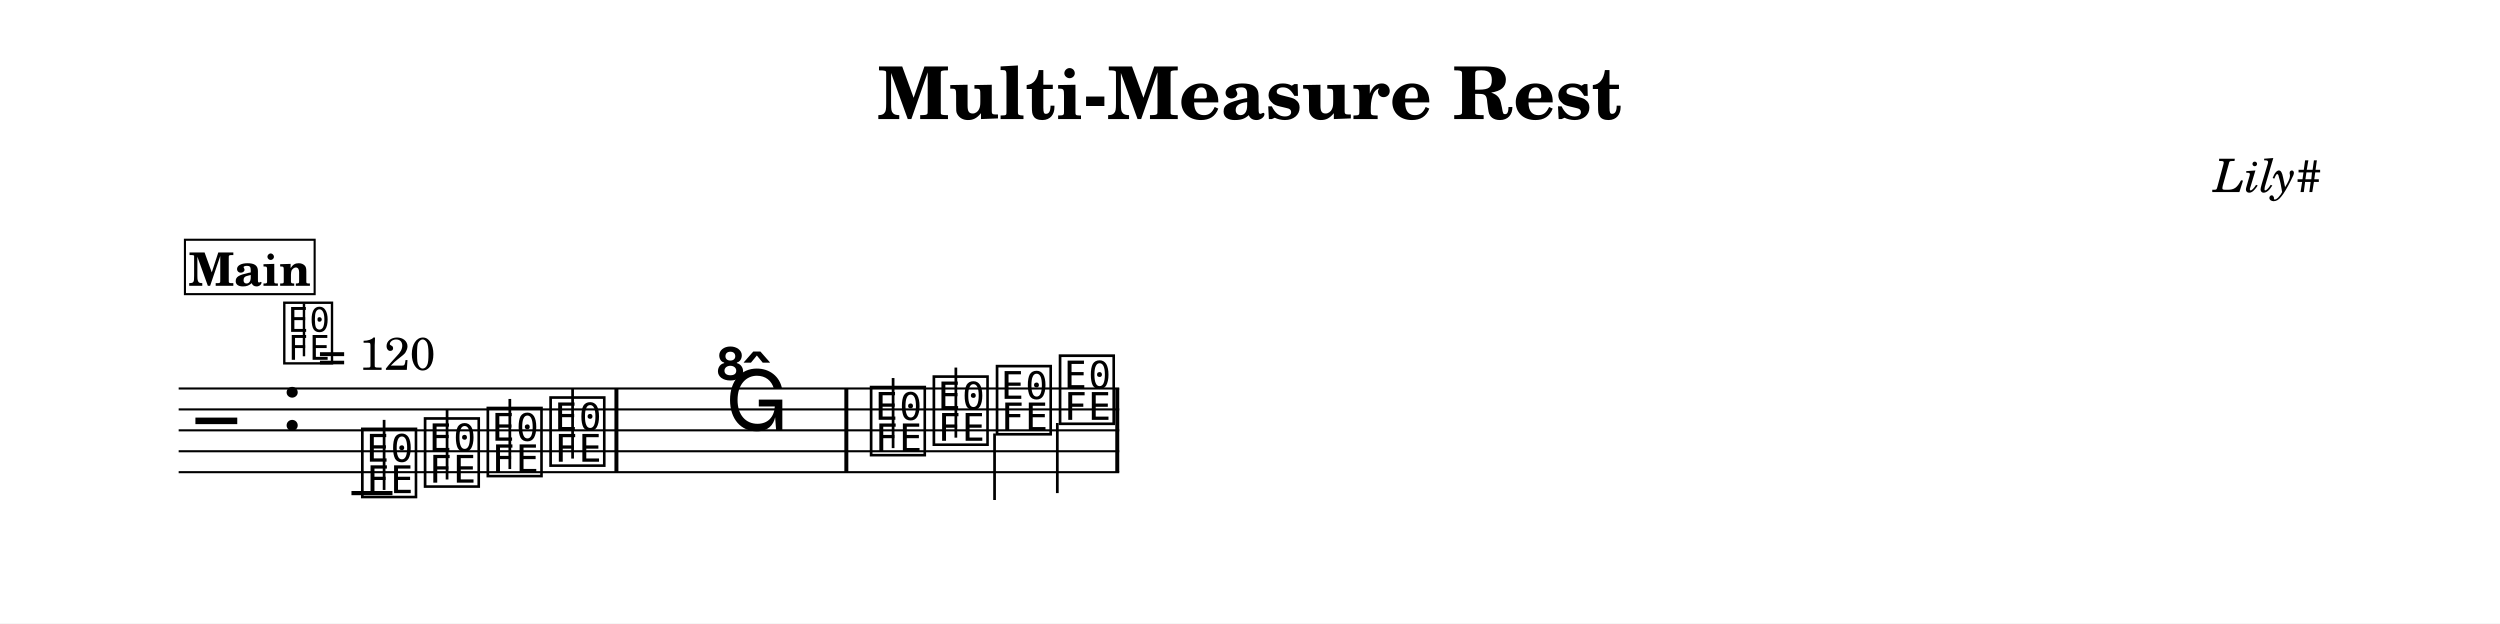
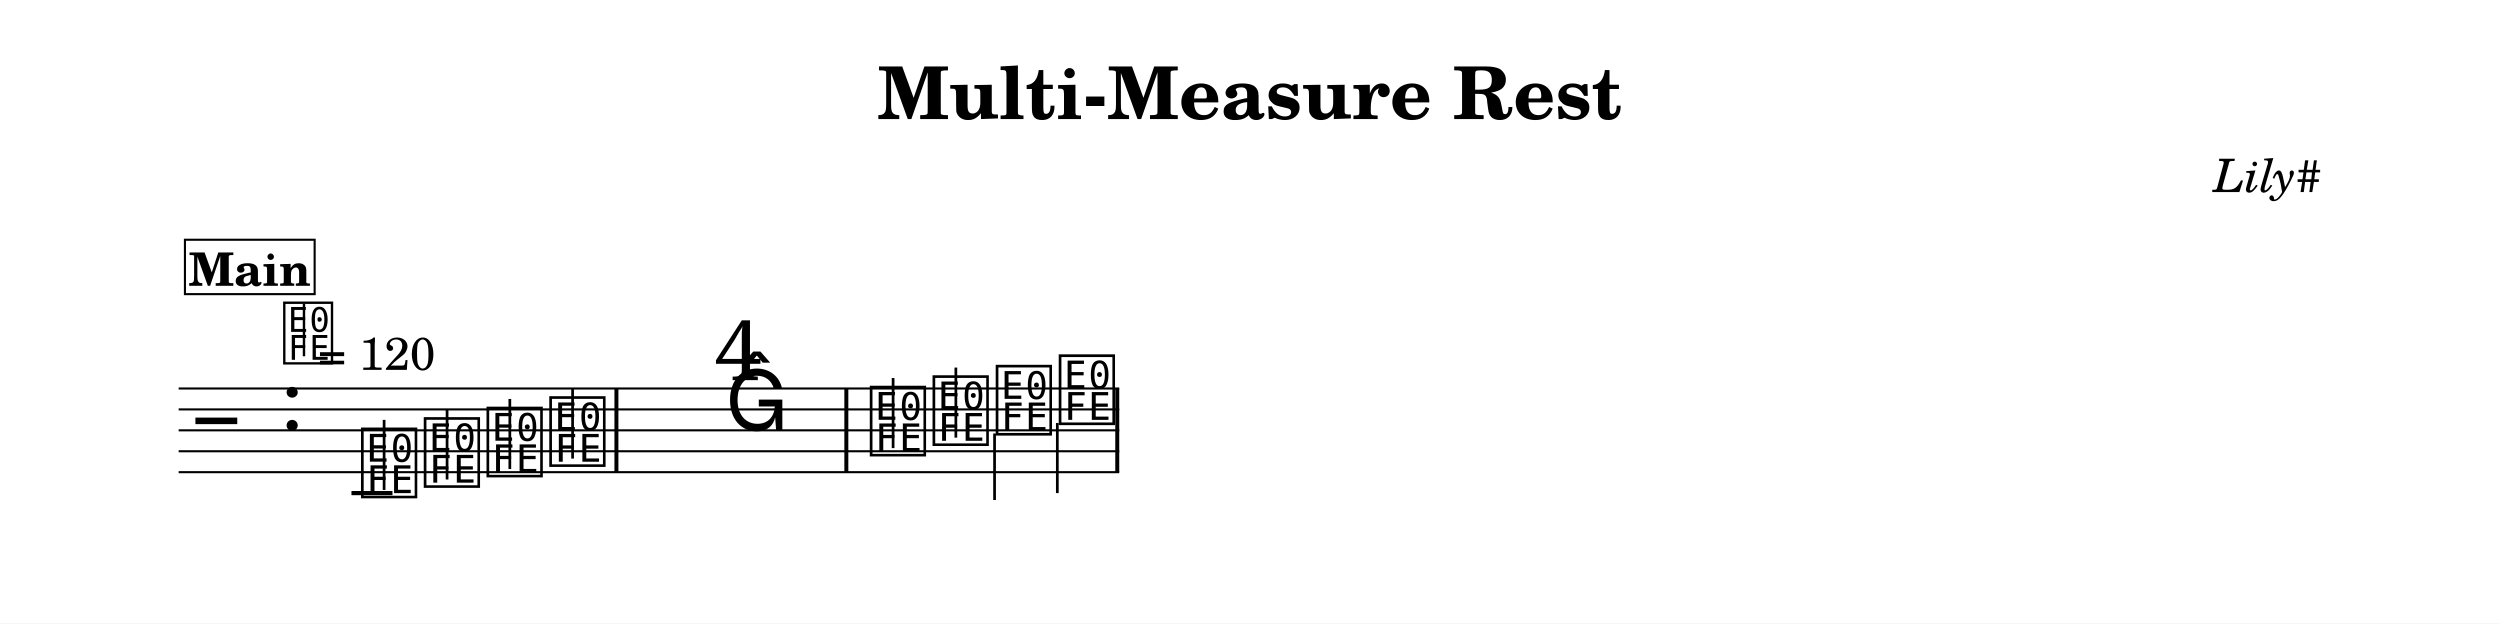
<svg xmlns="http://www.w3.org/2000/svg" width="1195.0" height="298.0" viewBox="0 0 119.50 29.80" font-family="TeX Gyre Schola, serif">
  <style>
  @font-face { font-family: 'Emmentaler'; src: local('Emmentaler'); }
  .music { font-family: 'Emmentaler', serif; }
</style>
  <rect x="0" y="0" width="119.50" height="29.80" fill="#FFFFFF" />
  <text x="59.75" y="5.69" font-size="3.49" font-weight="bold" text-anchor="middle" data-pos="83">Multi-Measure Rest</text>
  <text x="110.97" y="9.18" font-size="2.20" font-style="italic" text-anchor="end" data-pos="113">Lily#</text>
  <g transform="translate(8.54,0.00) scale(1,1)">
    <line x1="0.00" y1="18.57" x2="44.96" y2="18.57" stroke="#000000" stroke-width="0.100" />
    <line x1="0.00" y1="19.57" x2="44.96" y2="19.57" stroke="#000000" stroke-width="0.100" />
    <line x1="0.00" y1="20.57" x2="44.96" y2="20.57" stroke="#000000" stroke-width="0.100" />
    <line x1="0.00" y1="21.57" x2="44.96" y2="21.57" stroke="#000000" stroke-width="0.100" />
    <line x1="0.00" y1="22.57" x2="44.96" y2="22.57" stroke="#000000" stroke-width="0.100" />
    <text class="music" x="0.80" y="21.57" font-size="4.00"></text>
    <text class="music" x="4.88" y="20.57" font-size="4.00" data-pos="137"></text>
    <line x1="8.26" y1="23.57" x2="10.22" y2="23.57" stroke="#000000" stroke-width="0.200" />
    <text class="music" x="8.59" y="23.57" font-size="4.00" data-pos="193"></text>
    <line x1="9.82" y1="23.42" x2="9.82" y2="20.07" stroke="#000000" stroke-width="0.130" />
    <text class="music" x="11.59" y="23.07" font-size="4.00" data-pos="200"></text>
    <line x1="12.83" y1="22.92" x2="12.83" y2="19.57" stroke="#000000" stroke-width="0.130" />
    <text class="music" x="14.59" y="22.57" font-size="4.00" data-pos="202"></text>
    <line x1="15.83" y1="22.42" x2="15.83" y2="19.07" stroke="#000000" stroke-width="0.130" />
    <text class="music" x="17.59" y="22.07" font-size="4.00" data-pos="204"></text>
    <line x1="18.83" y1="21.92" x2="18.83" y2="18.57" stroke="#000000" stroke-width="0.130" />
    <text class="music" x="32.91" y="21.57" font-size="4.00" data-pos="219"></text>
    <line x1="34.15" y1="21.42" x2="34.15" y2="18.07" stroke="#000000" stroke-width="0.130" />
    <text class="music" x="35.91" y="21.07" font-size="4.00" data-pos="226"></text>
    <line x1="37.15" y1="20.92" x2="37.15" y2="17.57" stroke="#000000" stroke-width="0.130" />
    <text class="music" x="38.93" y="20.57" font-size="4.00" data-pos="228"></text>
    <line x1="39.00" y1="20.72" x2="39.00" y2="23.90" stroke="#000000" stroke-width="0.130" />
    <text class="music" x="41.94" y="20.07" font-size="4.00" data-pos="230"></text>
    <line x1="42.00" y1="20.22" x2="42.00" y2="23.57" stroke="#000000" stroke-width="0.130" />
    <rect x="20.83" y="18.57" width="0.19" height="4.00" data-pos="206" />
    <rect x="31.82" y="18.57" width="0.19" height="4.00" data-pos="217" />
    <rect x="44.77" y="18.57" width="0.19" height="4.00" data-pos="232" />
    <text class="music" x="4.88" y="17.20" font-size="3.56" data-pos="128"></text>
    <line x1="5.99" y1="17.03" x2="5.99" y2="14.52" stroke="#000000" stroke-width="0.116" data-pos="128" />
    <text x="6.66" y="17.68" font-size="2.20" data-pos="128">= 120</text>
    <rect x="0.30" y="11.46" width="6.20" height="2.60" fill="#FFFFFF" stroke="#000000" stroke-width="0.100" data-pos="167" />
    <text x="3.40" y="13.66" font-size="2.20" font-weight="bold" text-anchor="middle" data-pos="167">Main</text>
    <text class="music" x="26.12" y="20.57" font-size="4.00"></text>
-     <text class="music" x="25.62" y="18.17" font-size="4.00"></text>
+     <text class="music" x="25.62" y="18.17" font-size="4.00">4</text>
  </g>
</svg>
